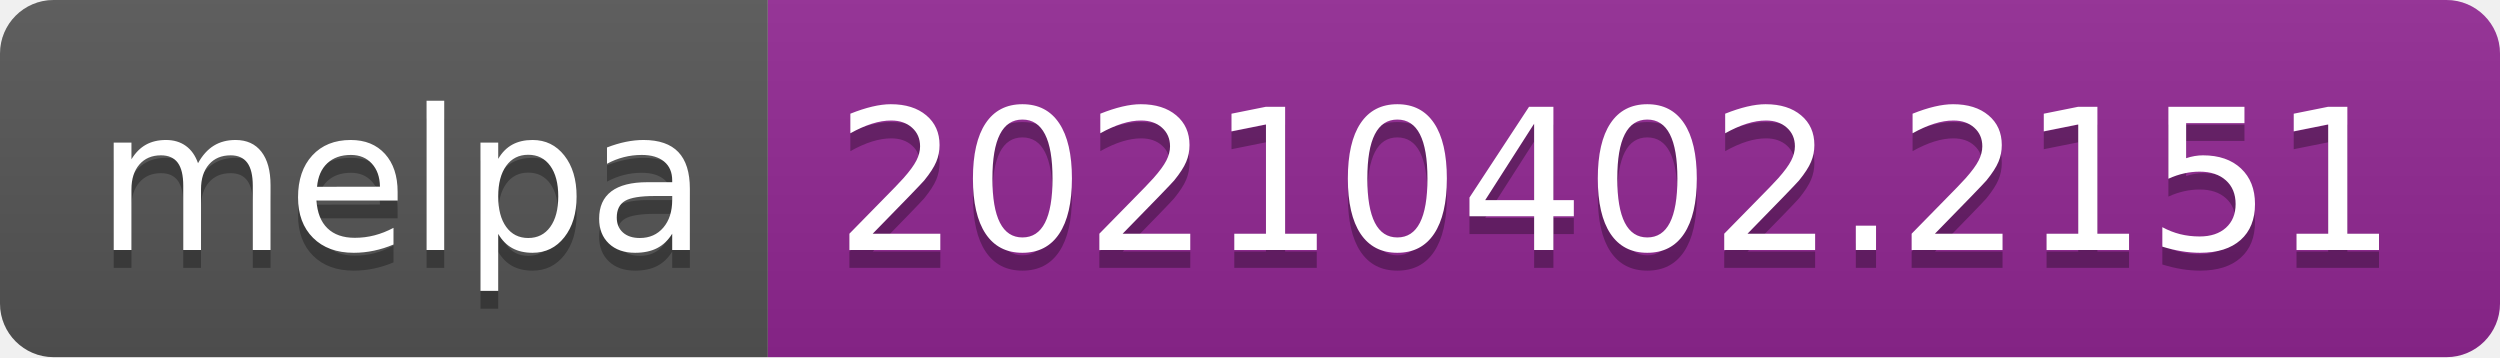
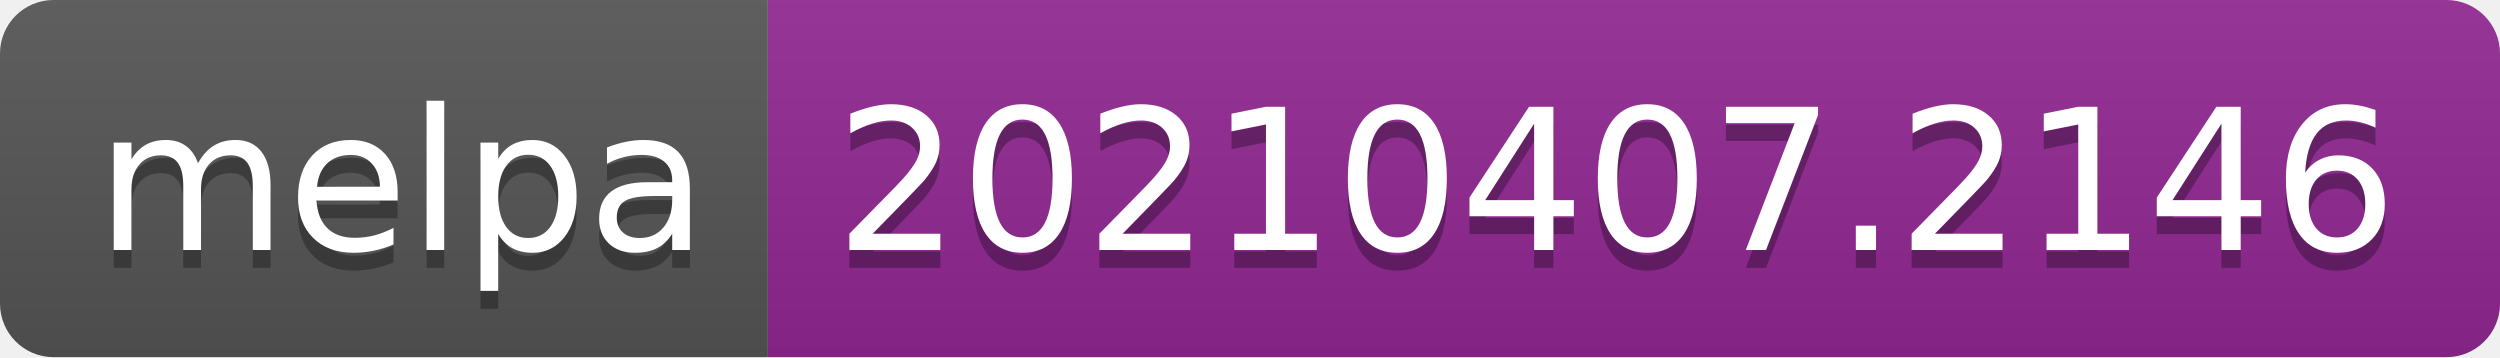
- <svg xmlns="http://www.w3.org/2000/svg" width="140" height="20" role="img" aria-label="melpa: 20210402.2151">
+ <svg xmlns="http://www.w3.org/2000/svg" width="140" height="20" role="img" aria-label="melpa: 20210407.2146">
  <linearGradient id="s" x2="0" y2="100%">
    <stop offset="0" stop-color="#bbb" stop-opacity=".1" />
    <stop offset="1" stop-opacity=".1" />
  </linearGradient>
  <clipPath id="r">
    <rect width="140" height="20" rx="3" fill="#fff" />
  </clipPath>
  <g clip-path="url(#r)">
    <rect width="43" height="20" fill="#555" />
    <rect x="43" width="97" height="20" fill="#922793" />
    <rect width="140" height="20" fill="url(#s)" />
  </g>
  <g fill="#fff" text-anchor="middle" font-family="Verdana,Geneva,DejaVu Sans,sans-serif" text-rendering="geometricPrecision" font-size="110">
    <text aria-hidden="true" x="225" y="150" fill="#010101" fill-opacity=".3" transform="scale(.1)" textLength="330">melpa</text>
    <text x="225" y="140" transform="scale(.1)" fill="#fff" textLength="330">melpa</text>
-     <text aria-hidden="true" x="905" y="150" fill="#010101" fill-opacity=".3" transform="scale(.1)" textLength="870">20210402.2151</text>
-     <text x="905" y="140" transform="scale(.1)" fill="#fff" textLength="870">20210402.2151</text>
+     <text aria-hidden="true" x="905" y="150" fill="#010101" fill-opacity=".3" transform="scale(.1)" textLength="870">20210407.2146</text>
+     <text x="905" y="140" transform="scale(.1)" fill="#fff" textLength="870">20210407.2146</text>
  </g>
</svg>
